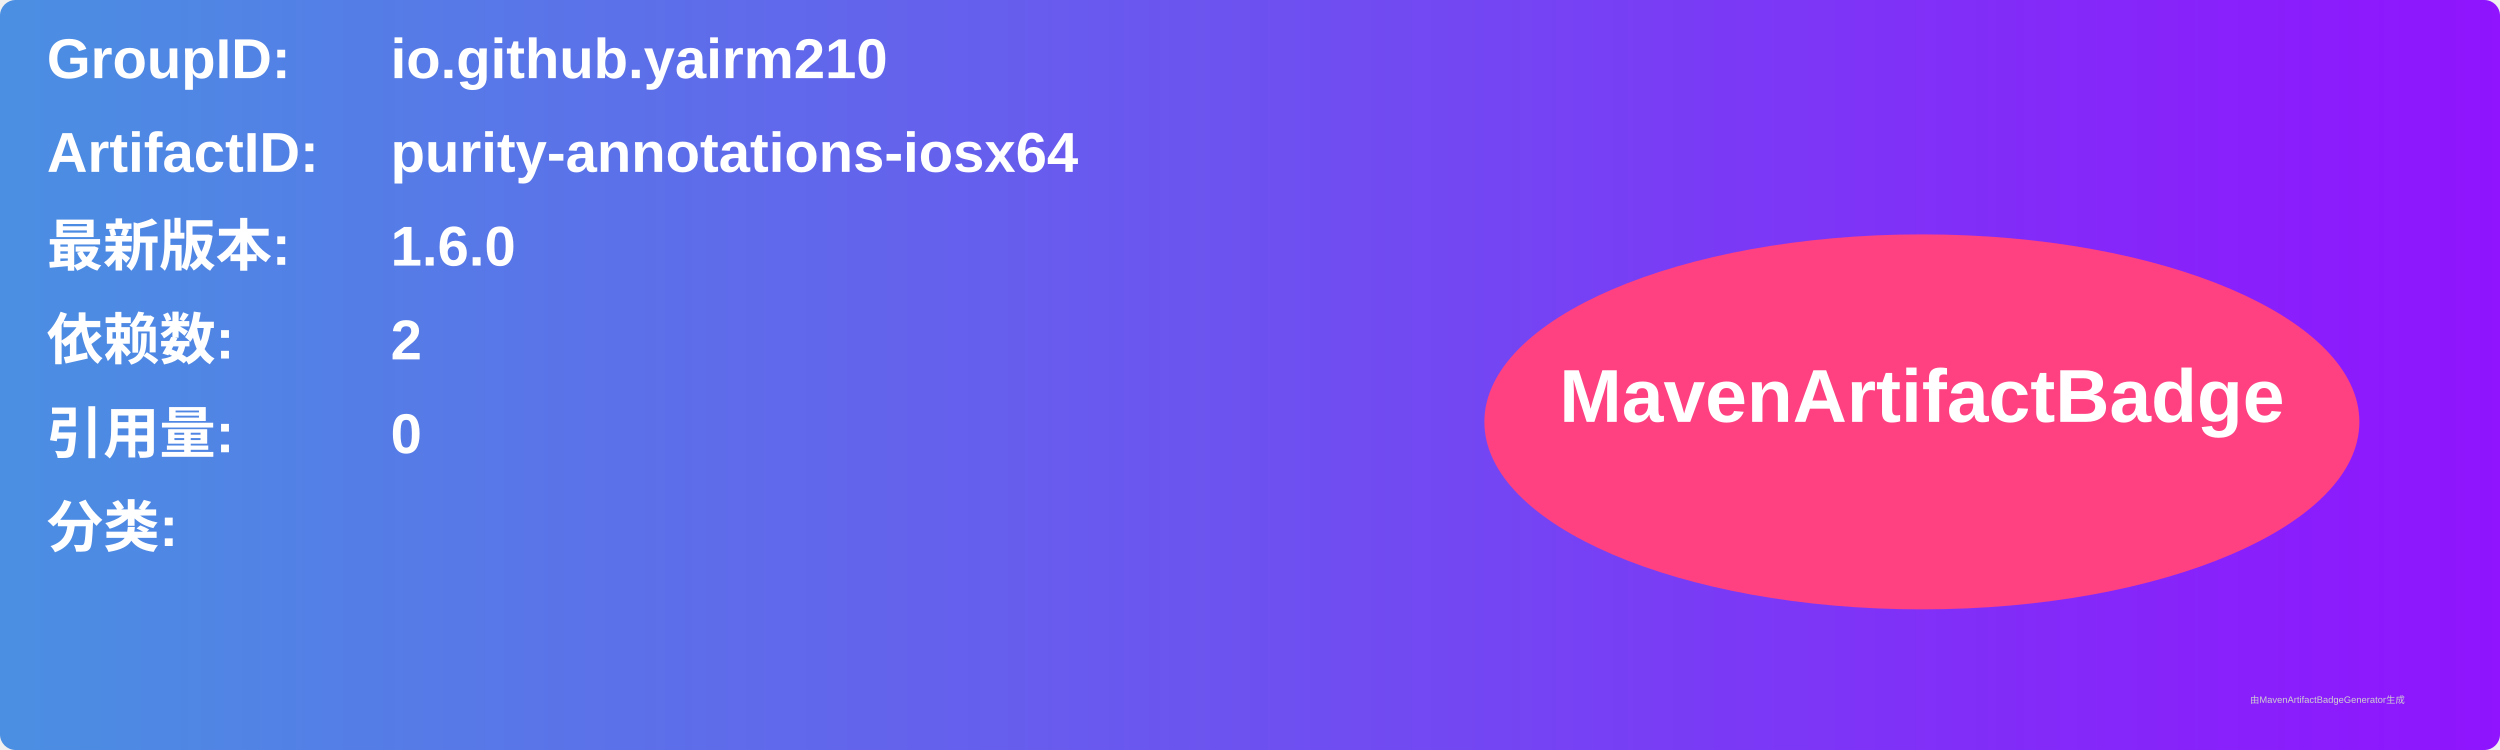
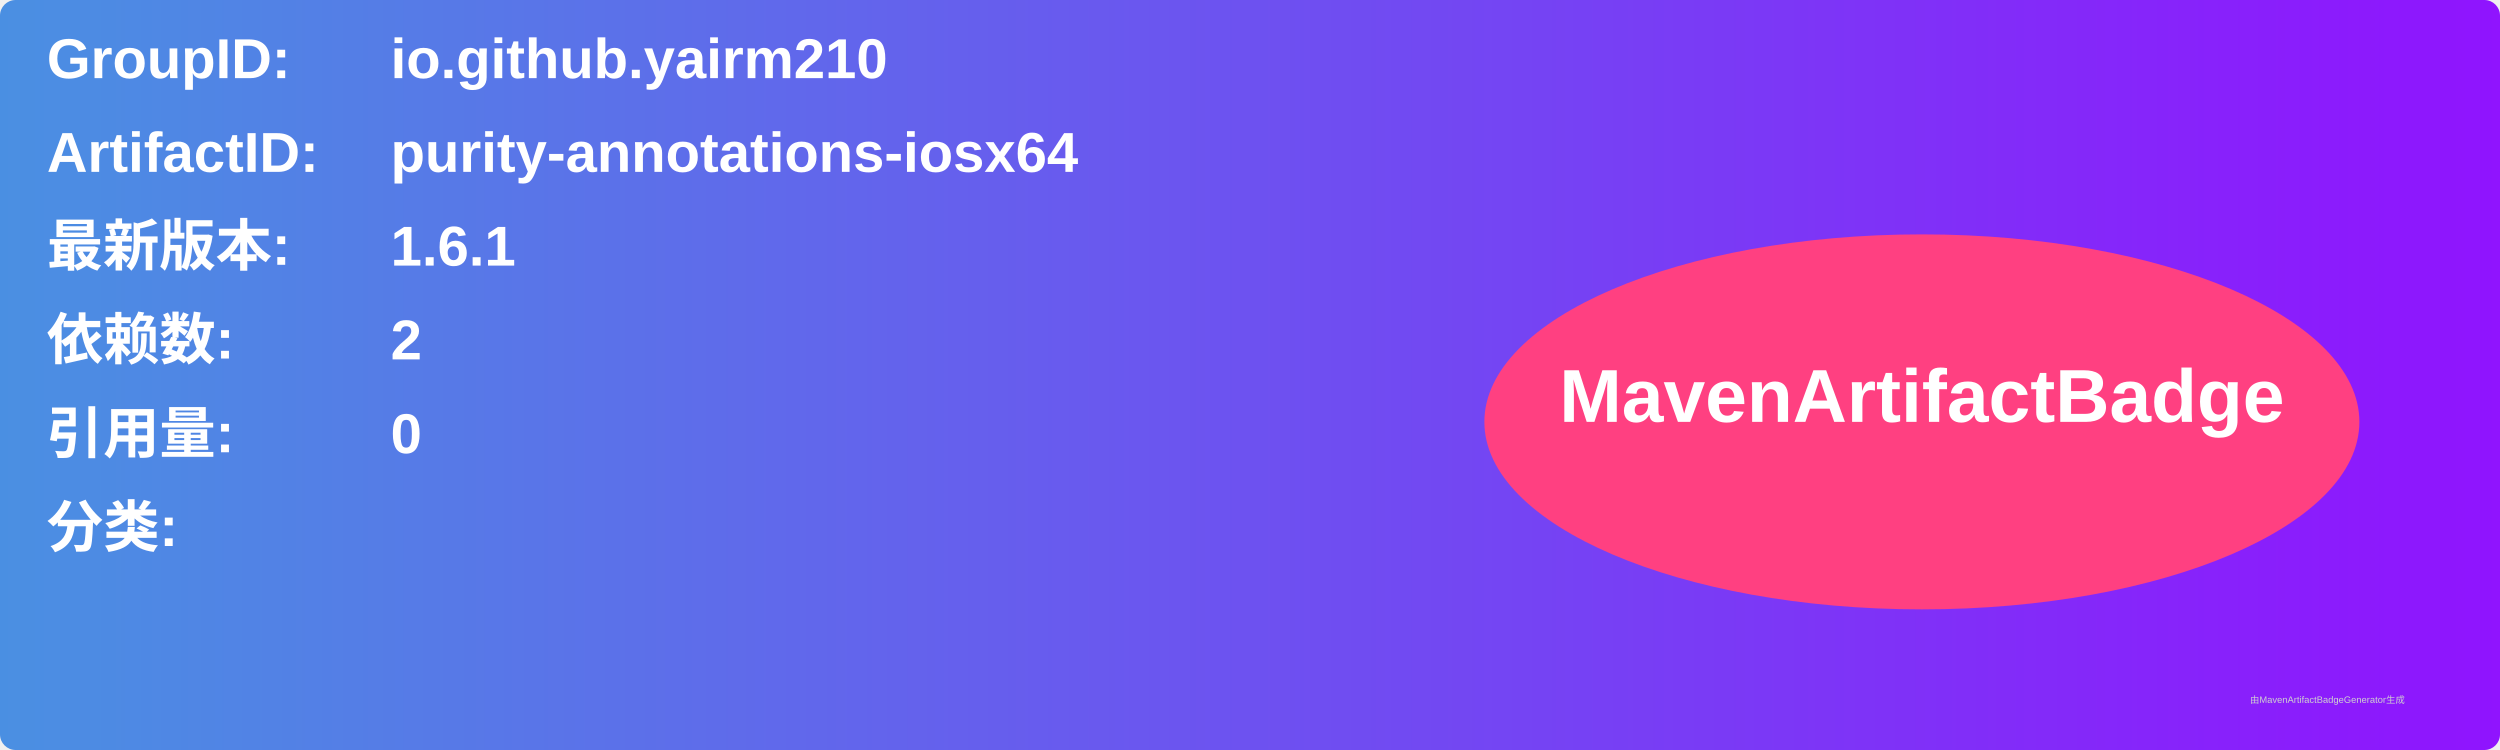
<svg xmlns="http://www.w3.org/2000/svg" width="800" height="240" viewBox="0 0 800 240">
  <linearGradient id="grad" x1="0%" y1="0%" x2="100%" y2="0%">
    <stop offset="0%" stop-color="#4a90e2" />
    <stop offset="100%" stop-color="#9013fe" />
  </linearGradient>
  <rect width="100%" height="100%" rx="5" ry="5" fill="url(#grad)" />
  <g transform="translate(15, 15)">
    <text x="0" y="10" font-family="Arial" font-size="18" fill="white" font-weight="bold" width="260">GroupID:</text>
    <text x="110" y="10" font-family="Arial" font-size="18" fill="white" font-weight="bold" width="460">io.github.yairm210</text>
    <text x="0" y="40" font-family="Arial" font-size="18" fill="white" font-weight="bold" width="260">ArtifactID:</text>
    <text x="110" y="40" font-family="Arial" font-size="18" fill="white" font-weight="bold" width="460">purity-annotations-iosx64</text>
    <text x="0" y="70" font-family="Arial" font-size="18" fill="white" font-weight="bold">最新版本:</text>
    <text x="110" y="70" font-family="Arial" font-size="18" fill="white" font-weight="bold">
-       <tspan font-weight="bold">1.6.0</tspan>
+       <tspan font-weight="bold">1.6.1</tspan>
    </text>
    <text x="0" y="100" font-family="Arial" font-size="18" fill="white" font-weight="bold">依赖数: </text>
    <text x="110" y="100" font-family="Arial" font-size="18" fill="white">
      <tspan font-weight="bold">2</tspan>
    </text>
    <text x="0" y="130" font-family="Arial" font-size="18" fill="white" font-weight="bold">引用量: </text>
    <text x="110" y="130" font-family="Arial" font-size="18" fill="white">
      <tspan font-weight="bold">0</tspan>
    </text>
    <text x="0" y="160" font-family="Arial" font-size="18" fill="white" font-weight="bold">分类:</text>
    <text x="10" y="190" font-family="Arial" font-size="10" fill="white">
      <tspan font-weight="bold" />
    </text>
    <ellipse cx="600" cy="120" rx="140" ry="60" fill="#ff4081" />
    <text x="600" y="120" text-anchor="middle" font-family="Arial" font-size="24" fill="white" font-weight="bold">MavenArtifactBadge</text>
  </g>
  <text x="720" y="225" font-family="Arial" font-size="3" fill="#d0d0d0">由MavenArtifactBadgeGenerator生成</text>
</svg>
